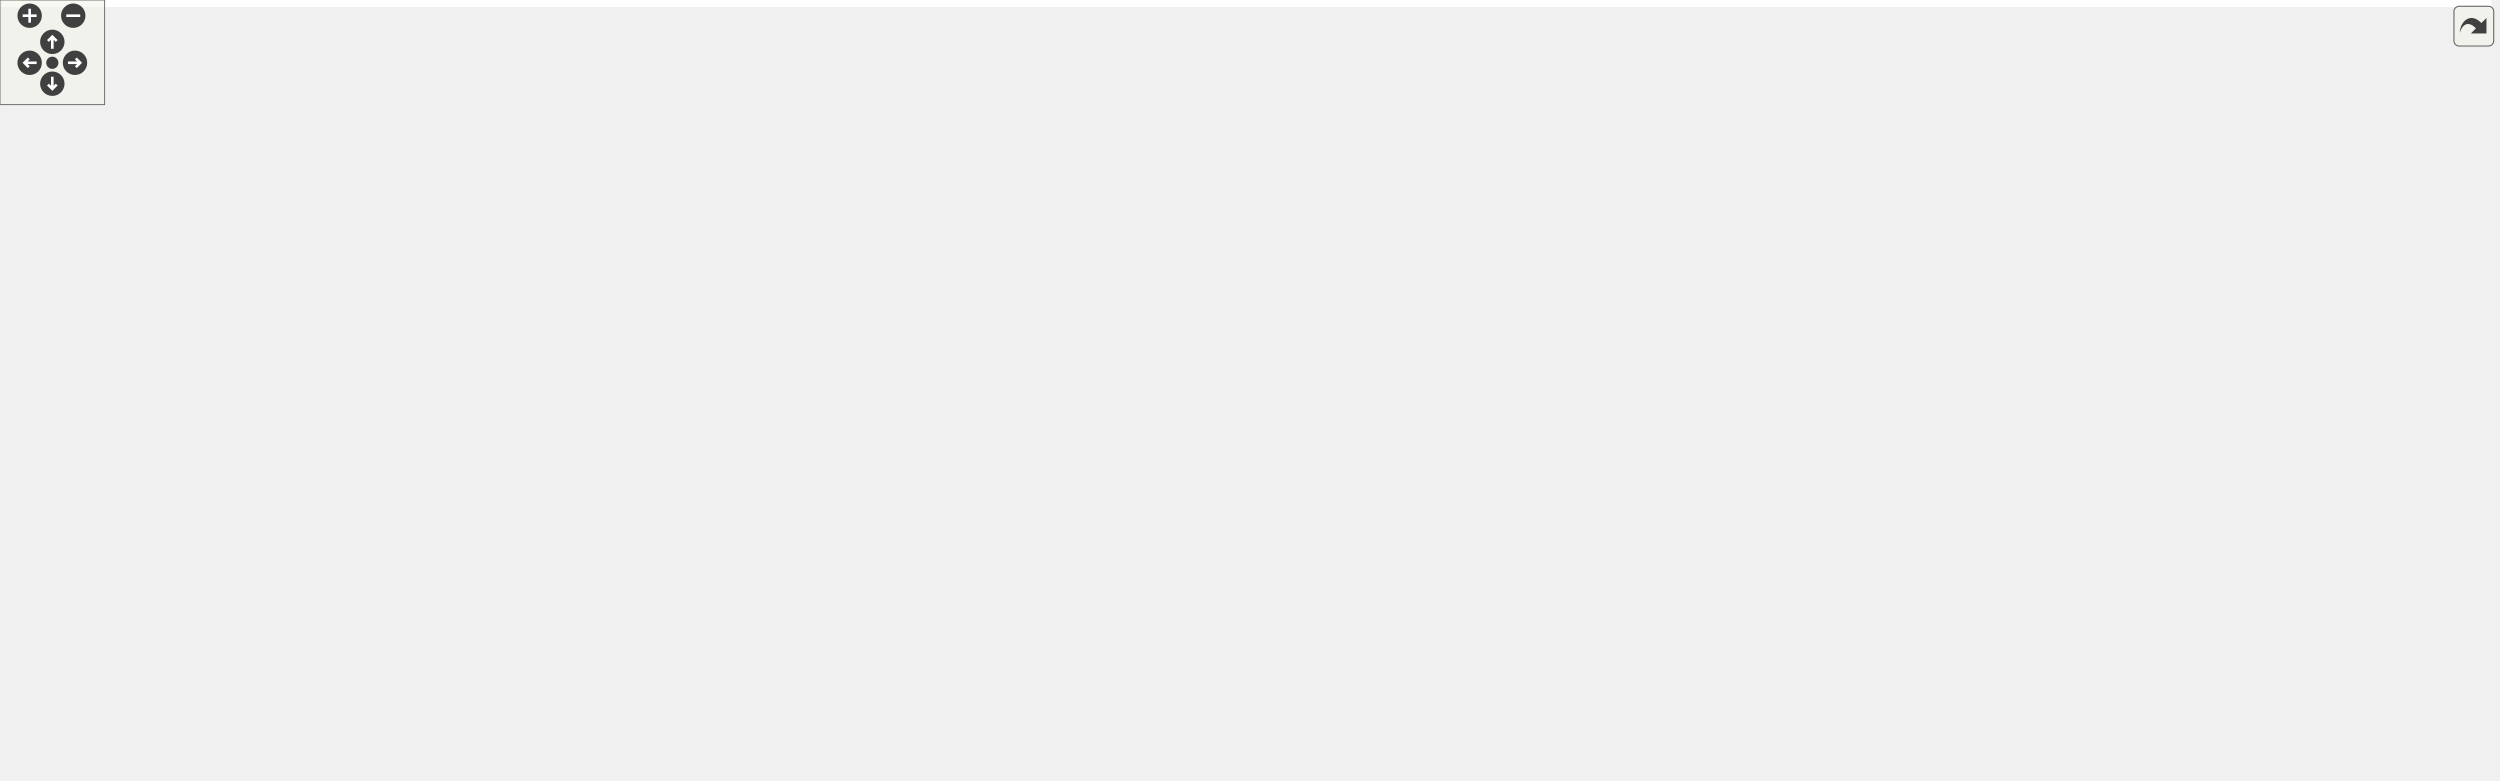
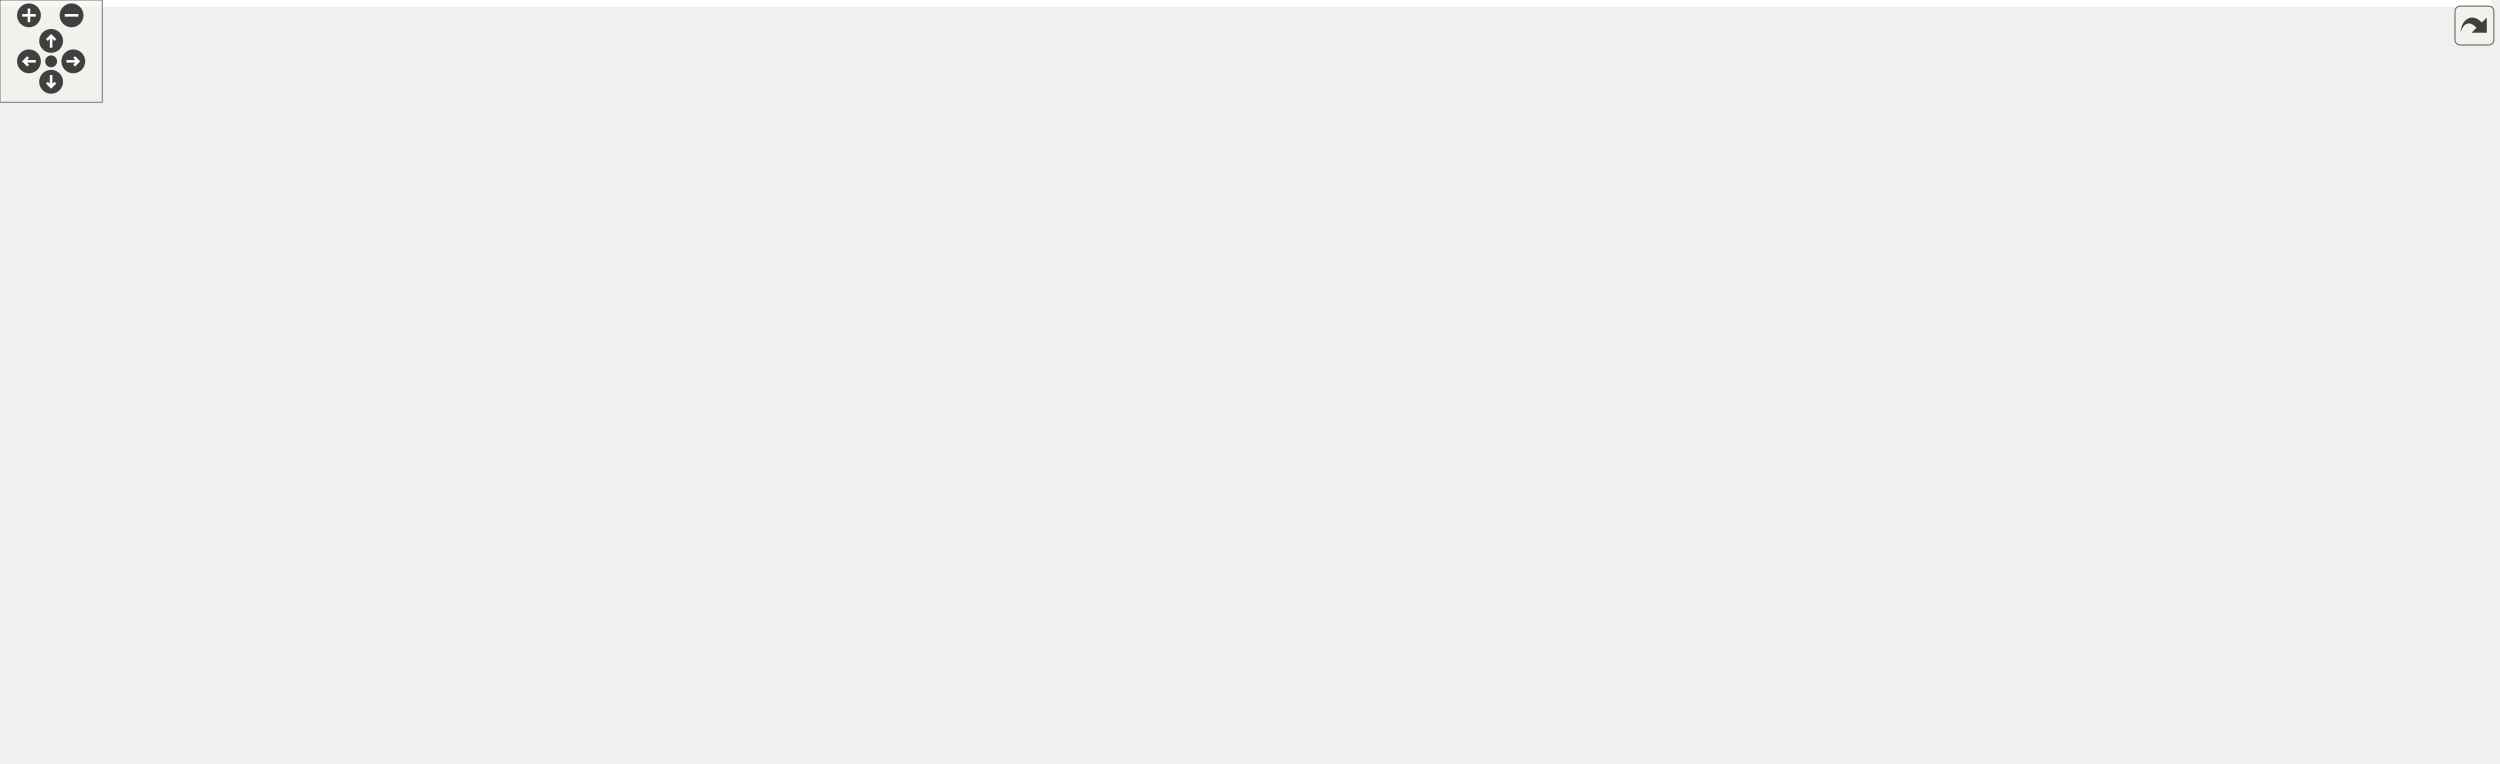
<svg xmlns="http://www.w3.org/2000/svg" xmlns:xlink="http://www.w3.org/1999/xlink" id="main" version="1.1" xml:space="preserve">
  <style type="text/css">
.edge:hover path { stroke: red; }
.edge:hover polygon { stroke: red; fill: red; }
</style>
  <defs>
    <circle id="rim" cx="0" cy="0" r="7" />
    <circle id="rim2" cx="0" cy="0" r="3.5" />
    <g id="zoomPlus">
      <use xlink:href="#rim" fill="#404040">
        <set attributeName="fill" to="#808080" begin="zoomplus.mouseover" end="zoomplus.mouseout" />
      </use>
      <path d="M-4,0h8M0,-4v8" fill="none" stroke="white" stroke-width="1.5" pointer-events="none" />
    </g>
    <g id="zoomMin">
      <use xlink:href="#rim" fill="#404040">
        <set attributeName="fill" to="#808080" begin="zoomminus.mouseover" end="zoomminus.mouseout" />
      </use>
      <path d="M-4,0h8" fill="none" stroke="white" stroke-width="1.5" pointer-events="none" />
    </g>
    <g id="dirArrow">
      <path fill="none" stroke="white" stroke-width="1.5" d="M0,-3.0v7 M-2.5,-0.5L0,-3.0L2.5,-0.5" />
    </g>
    <g id="resetDef">
      <use xlink:href="#rim2" fill="#404040">
        <set attributeName="fill" to="#808080" begin="reset.mouseover" end="reset.mouseout" />
      </use>
    </g>
  </defs>
  <svg id="graph" class="graph">
    <g id="viewport">
-       <polygon fill="white" stroke="transparent" points="-4,4 -4,-387 1428.5,-387 1428.5,4 -4,4" />
+       <polygon fill="white" stroke="transparent" points="-4,4 -4,-387 1462,-387 1462,4 -4,4" />
      <g id="node1" class="node">
        <g id="a_node1">
          <a xlink:title="Application Example.">
-             <polygon fill="#bfbfbf" stroke="black" points="131,-348.5 131,-382.5 293,-382.5 293,-348.5 131,-348.5" />
-             <text text-anchor="start" x="139" y="-368.9" font-family="Helvetica,sans-Serif" font-size="12.00">D:/brian/Dev/Eris/ERISCore</text>
-             <text text-anchor="middle" x="212" y="-355.9" font-family="Helvetica,sans-Serif" font-size="12.00">/include/appExample.h</text>
+             <polygon fill="#bfbfbf" stroke="black" points="169,-348.5 169,-382.5 331,-382.5 331,-348.5 169,-348.5" />
+             <text text-anchor="start" x="177" y="-368.9" font-family="Helvetica,sans-Serif" font-size="12.00">D:/brian/Dev/Eris/ERISCore</text>
+             <text text-anchor="middle" x="250" y="-355.9" font-family="Helvetica,sans-Serif" font-size="12.00">/include/appExample.h</text>
          </a>
        </g>
      </g>
      <g id="node2" class="node">
        <g id="a_node2">
          <a xlink:href="../../dc/dac/_audio_utilities_8h.html" target="_top" xlink:title=" ">
-             <polygon fill="white" stroke="black" points="31.5,-232.5 31.5,-253.5 126.5,-253.5 126.5,-232.5 31.5,-232.5" />
-             <text text-anchor="middle" x="79" y="-239.9" font-family="Helvetica,sans-Serif" font-size="12.00">AudioUtilities.h</text>
+             <polygon fill="white" stroke="black" points="19.5,-232.5 19.5,-253.5 114.5,-253.5 114.5,-232.5 19.5,-232.5" />
+             <text text-anchor="middle" x="67" y="-239.9" font-family="Helvetica,sans-Serif" font-size="12.00">AudioUtilities.h</text>
          </a>
        </g>
      </g>
      <g id="edge1" class="edge">
-         <path fill="none" stroke="midnightblue" d="M130.77,-353.75C105.88,-346.22 81.11,-333.48 66,-312 55.89,-297.62 61.57,-277.48 68.31,-262.85" />
-         <polygon fill="midnightblue" stroke="midnightblue" points="71.53,-264.24 72.95,-253.74 65.29,-261.06 71.53,-264.24" />
+         <path fill="none" stroke="midnightblue" d="M168.94,-352.9C121.59,-344.28 68.4,-330.76 54,-312 43.3,-298.05 49.07,-277.85 55.98,-263.09" />
+         <polygon fill="midnightblue" stroke="midnightblue" points="59.26,-264.37 60.76,-253.88 53.05,-261.14 59.26,-264.37" />
      </g>
      <g id="node3" class="node">
        <g id="a_node3">
          <a xlink:href="../../df/d72/_app_manager_8h.html" target="_top" xlink:title=" ">
-             <polygon fill="white" stroke="black" points="203,-232.5 203,-253.5 297,-253.5 297,-232.5 203,-232.5" />
-             <text text-anchor="middle" x="250" y="-239.9" font-family="Helvetica,sans-Serif" font-size="12.00">AppManager.h</text>
+             <polygon fill="white" stroke="black" points="255,-232.5 255,-253.5 349,-253.5 349,-232.5 255,-232.5" />
+             <text text-anchor="middle" x="302" y="-239.9" font-family="Helvetica,sans-Serif" font-size="12.00">AppManager.h</text>
          </a>
        </g>
      </g>
      <g id="edge2" class="edge">
-         <path fill="none" stroke="midnightblue" d="M202.16,-348.46C193.98,-332.93 185.02,-309.01 194,-290 200.02,-277.25 211.5,-266.85 222.51,-259.19" />
-         <polygon fill="midnightblue" stroke="midnightblue" points="224.61,-261.99 231.12,-253.63 220.82,-256.11 224.61,-261.99" />
-       </g>
-       <g id="node27" class="node">
-         <g id="a_node27">
-           <a xlink:href="../../dc/ddf/control_button_8h.html" target="_top" xlink:title=" ">
-             <polygon fill="white" stroke="black" points="203.5,-290.5 203.5,-311.5 296.5,-311.5 296.5,-290.5 203.5,-290.5" />
-             <text text-anchor="middle" x="250" y="-297.9" font-family="Helvetica,sans-Serif" font-size="12.00">controlButton.h</text>
-           </a>
-         </g>
-       </g>
-       <g id="edge33" class="edge">
-         <path fill="none" stroke="midnightblue" d="M221.79,-348.4C226.95,-339.91 233.32,-329.43 238.7,-320.59" />
-         <polygon fill="midnightblue" stroke="midnightblue" points="241.84,-322.16 244.04,-311.8 235.86,-318.53 241.84,-322.16" />
+         <path fill="none" stroke="midnightblue" d="M305.65,-348.47C323.26,-340.48 340.79,-328.81 351,-312 362.36,-293.29 343.46,-273.1 325.94,-259.62" />
+         <polygon fill="midnightblue" stroke="midnightblue" points="327.74,-256.6 317.58,-253.58 323.63,-262.27 327.74,-256.6" />
      </g>
      <g id="node28" class="node">
        <g id="a_node28">
-           <a xlink:href="../../d4/d50/control_slider_8h.html" target="_top" xlink:title=" ">
-             <polygon fill="white" stroke="black" points="314.5,-290.5 314.5,-311.5 405.5,-311.5 405.5,-290.5 314.5,-290.5" />
-             <text text-anchor="middle" x="360" y="-297.9" font-family="Helvetica,sans-Serif" font-size="12.00">controlSlider.h</text>
+           <a xlink:href="../../dc/ddf/control_button_8h.html" target="_top" xlink:title=" ">
+             <polygon fill="white" stroke="black" points="398.5,-290.5 398.5,-311.5 491.5,-311.5 491.5,-290.5 398.5,-290.5" />
+             <text text-anchor="middle" x="445" y="-297.9" font-family="Helvetica,sans-Serif" font-size="12.00">controlButton.h</text>
          </a>
        </g>
      </g>
      <g id="edge35" class="edge">
-         <path fill="none" stroke="midnightblue" d="M250.11,-348.4C274.24,-338.21 305.09,-325.19 327.96,-315.53" />
-         <polygon fill="midnightblue" stroke="midnightblue" points="329.38,-318.73 337.23,-311.62 326.65,-312.28 329.38,-318.73" />
+         <path fill="none" stroke="midnightblue" d="M299.96,-348.49C332.71,-337.99 374.93,-324.46 405.36,-314.7" />
+         <polygon fill="midnightblue" stroke="midnightblue" points="406.75,-317.94 415.2,-311.55 404.61,-311.27 406.75,-317.94" />
      </g>
      <g id="node29" class="node">
        <g id="a_node29">
-           <a xlink:href="../../d8/d1f/app_scope_8h.html" target="_top" xlink:title=" ">
-             <polygon fill="white" stroke="black" points="424,-290.5 424,-311.5 504,-311.5 504,-290.5 424,-290.5" />
-             <text text-anchor="middle" x="464" y="-297.9" font-family="Helvetica,sans-Serif" font-size="12.00">appScope.h</text>
+           <a xlink:href="../../d4/d50/control_slider_8h.html" target="_top" xlink:title=" ">
+             <polygon fill="white" stroke="black" points="152.5,-290.5 152.5,-311.5 243.5,-311.5 243.5,-290.5 152.5,-290.5" />
+             <text text-anchor="middle" x="198" y="-297.9" font-family="Helvetica,sans-Serif" font-size="12.00">controlSlider.h</text>
          </a>
        </g>
      </g>
      <g id="edge37" class="edge">
-         <path fill="none" stroke="midnightblue" d="M276.57,-348.49C319.9,-337.74 376.06,-323.81 415.57,-314.01" />
-         <polygon fill="midnightblue" stroke="midnightblue" points="416.63,-317.36 425.49,-311.55 414.94,-310.56 416.63,-317.36" />
+         <path fill="none" stroke="midnightblue" d="M236.61,-348.4C229.31,-339.63 220.27,-328.76 212.76,-319.75" />
+         <polygon fill="midnightblue" stroke="midnightblue" points="215.24,-317.25 206.15,-311.8 209.86,-321.73 215.24,-317.25" />
      </g>
      <g id="node30" class="node">
        <g id="a_node30">
+           <a xlink:href="../../d8/d1f/app_scope_8h.html" target="_top" xlink:title=" ">
+             <polygon fill="white" stroke="black" points="262,-290.5 262,-311.5 342,-311.5 342,-290.5 262,-290.5" />
+             <text text-anchor="middle" x="302" y="-297.9" font-family="Helvetica,sans-Serif" font-size="12.00">appScope.h</text>
+           </a>
+         </g>
+       </g>
+       <g id="edge39" class="edge">
+         <path fill="none" stroke="midnightblue" d="M263.39,-348.4C270.69,-339.63 279.73,-328.76 287.24,-319.75" />
+         <polygon fill="midnightblue" stroke="midnightblue" points="290.14,-321.73 293.85,-311.8 284.76,-317.25 290.14,-321.73" />
+       </g>
+       <g id="node31" class="node">
+         <g id="a_node31">
          <a xlink:href="../../d4/d75/app_c_q_t_8h.html" target="_top" xlink:title=" ">
-             <polygon fill="white" stroke="black" points="75.5,-290.5 75.5,-311.5 146.5,-311.5 146.5,-290.5 75.5,-290.5" />
-             <text text-anchor="middle" x="111" y="-297.9" font-family="Helvetica,sans-Serif" font-size="12.00">appCQT.h</text>
-           </a>
-         </g>
-       </g>
-       <g id="edge39" class="edge">
-         <path fill="none" stroke="midnightblue" d="M185.99,-348.4C170.4,-338.76 150.71,-326.57 135.42,-317.11" />
-         <polygon fill="midnightblue" stroke="midnightblue" points="136.89,-313.9 126.54,-311.62 133.2,-319.86 136.89,-313.9" />
+             <polygon fill="white" stroke="black" points="63.5,-290.5 63.5,-311.5 134.5,-311.5 134.5,-290.5 63.5,-290.5" />
+             <text text-anchor="middle" x="99" y="-297.9" font-family="Helvetica,sans-Serif" font-size="12.00">appCQT.h</text>
+           </a>
+         </g>
+       </g>
+       <g id="edge41" class="edge">
+         <path fill="none" stroke="midnightblue" d="M211.11,-348.4C186.49,-338.21 155.02,-325.19 131.69,-315.53" />
+         <polygon fill="midnightblue" stroke="midnightblue" points="132.81,-312.21 122.23,-311.62 130.14,-318.68 132.81,-312.21" />
      </g>
      <g id="node4" class="node">
        <g id="a_node4">
          <a xlink:title=" ">
-             <polygon fill="white" stroke="#bfbfbf" points="146,-58.5 146,-79.5 212,-79.5 212,-58.5 146,-58.5" />
-             <text text-anchor="middle" x="179" y="-65.9" font-family="Helvetica,sans-Serif" font-size="12.00">Arduino.h</text>
+             <polygon fill="white" stroke="#bfbfbf" points="180,-58.5 180,-79.5 246,-79.5 246,-58.5 180,-58.5" />
+             <text text-anchor="middle" x="213" y="-65.9" font-family="Helvetica,sans-Serif" font-size="12.00">Arduino.h</text>
          </a>
        </g>
      </g>
      <g id="edge3" class="edge">
-         <path fill="none" stroke="midnightblue" d="M245.98,-232.26C234.61,-204.71 202.05,-125.83 186.91,-89.17" />
-         <polygon fill="midnightblue" stroke="midnightblue" points="190.03,-87.54 182.98,-79.63 183.56,-90.21 190.03,-87.54" />
+         <path fill="none" stroke="midnightblue" d="M300.14,-232.44C297.31,-218.97 291.25,-193.86 282,-174 266.86,-141.49 242.45,-107.55 227.09,-87.61" />
+         <polygon fill="midnightblue" stroke="midnightblue" points="229.85,-85.45 220.93,-79.73 224.33,-89.76 229.85,-85.45" />
      </g>
      <g id="node5" class="node">
        <g id="a_node5">
          <a xlink:href="../../de/d10/_h_s_i_8h.html" target="_top" xlink:title=" ">
            <polygon fill="white" stroke="black" points="0,-116.5 0,-137.5 44,-137.5 44,-116.5 0,-116.5" />
            <text text-anchor="middle" x="22" y="-123.9" font-family="Helvetica,sans-Serif" font-size="12.00">HSI.h</text>
          </a>
        </g>
      </g>
      <g id="edge4" class="edge">
-         <path fill="none" stroke="midnightblue" d="M202.88,-239.52C163.41,-235.38 107.23,-224.5 67,-196 49.56,-183.65 37.04,-162.22 29.71,-146.72" />
-         <polygon fill="midnightblue" stroke="midnightblue" points="32.89,-145.26 25.63,-137.54 26.49,-148.1 32.89,-145.26" />
+         <path fill="none" stroke="midnightblue" d="M254.89,-240.35C186.17,-236.93 63.31,-226.58 33,-196 20.67,-183.56 18.85,-163.1 19.55,-147.86" />
+         <polygon fill="midnightblue" stroke="midnightblue" points="23.04,-148.14 20.39,-137.89 16.06,-147.56 23.04,-148.14" />
      </g>
      <g id="node6" class="node">
        <g id="a_node6">
          <a xlink:href="../../d1/d4e/touch_8h.html" target="_top" xlink:title=" ">
-             <polygon fill="white" stroke="black" points="615.5,-174.5 615.5,-195.5 668.5,-195.5 668.5,-174.5 615.5,-174.5" />
-             <text text-anchor="middle" x="642" y="-181.9" font-family="Helvetica,sans-Serif" font-size="12.00">touch.h</text>
+             <polygon fill="white" stroke="black" points="673.5,-174.5 673.5,-195.5 726.5,-195.5 726.5,-174.5 673.5,-174.5" />
+             <text text-anchor="middle" x="700" y="-181.9" font-family="Helvetica,sans-Serif" font-size="12.00">touch.h</text>
          </a>
        </g>
      </g>
      <g id="edge5" class="edge">
-         <path fill="none" stroke="midnightblue" d="M297.28,-235.25C376.31,-223.96 533.58,-201.49 605.08,-191.27" />
-         <polygon fill="midnightblue" stroke="midnightblue" points="605.99,-194.68 615.39,-189.8 605,-187.75 605.99,-194.68" />
+         <path fill="none" stroke="midnightblue" d="M349.22,-235.36C429.49,-224.06 590.88,-201.35 663.32,-191.16" />
+         <polygon fill="midnightblue" stroke="midnightblue" points="663.93,-194.61 673.35,-189.75 662.96,-187.68 663.93,-194.61" />
      </g>
      <g id="node8" class="node">
        <g id="a_node8">
          <a xlink:href="../../d3/ddb/_analog_inputs_8h.html" target="_top" xlink:title=" ">
-             <polygon fill="white" stroke="black" points="76,-174.5 76,-195.5 168,-195.5 168,-174.5 76,-174.5" />
-             <text text-anchor="middle" x="122" y="-181.9" font-family="Helvetica,sans-Serif" font-size="12.00">AnalogInputs.h</text>
+             <polygon fill="white" stroke="black" points="42,-174.5 42,-195.5 134,-195.5 134,-174.5 42,-174.5" />
+             <text text-anchor="middle" x="88" y="-181.9" font-family="Helvetica,sans-Serif" font-size="12.00">AnalogInputs.h</text>
          </a>
        </g>
      </g>
      <g id="edge7" class="edge">
-         <path fill="none" stroke="midnightblue" d="M228,-232.37C207.36,-223.34 176.28,-209.75 153.11,-199.61" />
-         <polygon fill="midnightblue" stroke="midnightblue" points="154.28,-196.3 143.72,-195.5 151.48,-202.72 154.28,-196.3" />
+         <path fill="none" stroke="midnightblue" d="M265.21,-232.37C228.93,-222.88 173.38,-208.34 134.16,-198.08" />
+         <polygon fill="midnightblue" stroke="midnightblue" points="134.87,-194.65 124.31,-195.5 133.1,-201.42 134.87,-194.65" />
      </g>
      <g id="node12" class="node">
        <g id="a_node12">
          <a xlink:href="../../d2/dda/_i_l_i9341__t3___e_r_i_s_8h.html" target="_top" xlink:title=" ">
-             <polygon fill="white" stroke="black" points="1093,-174.5 1093,-195.5 1207,-195.5 1207,-174.5 1093,-174.5" />
-             <text text-anchor="middle" x="1150" y="-181.9" font-family="Helvetica,sans-Serif" font-size="12.00">ILI9341_t3_ERIS.h</text>
+             <polygon fill="white" stroke="black" points="1147,-174.5 1147,-195.5 1261,-195.5 1261,-174.5 1147,-174.5" />
+             <text text-anchor="middle" x="1204" y="-181.9" font-family="Helvetica,sans-Serif" font-size="12.00">ILI9341_t3_ERIS.h</text>
          </a>
        </g>
      </g>
      <g id="edge13" class="edge">
-         <path fill="none" stroke="midnightblue" d="M297.12,-239.07C446.33,-229.78 908.78,-201.01 1082.83,-190.18" />
-         <polygon fill="midnightblue" stroke="midnightblue" points="1083.12,-193.67 1092.89,-189.55 1082.69,-186.68 1083.12,-193.67" />
+         <path fill="none" stroke="midnightblue" d="M349.23,-239.07C498.76,-229.78 962.24,-201.01 1136.68,-190.18" />
+         <polygon fill="midnightblue" stroke="midnightblue" points="1137,-193.67 1146.76,-189.55 1136.56,-186.68 1137,-193.67" />
      </g>
      <g id="node17" class="node">
        <g id="a_node17">
          <a xlink:href="../../db/dc8/_audio_director_8h.html" target="_top" xlink:title=" ">
-             <polygon fill="white" stroke="black" points="248,-174.5 248,-195.5 346,-195.5 346,-174.5 248,-174.5" />
-             <text text-anchor="middle" x="297" y="-181.9" font-family="Helvetica,sans-Serif" font-size="12.00">AudioDirector.h</text>
+             <polygon fill="white" stroke="black" points="330,-174.5 330,-195.5 428,-195.5 428,-174.5 330,-174.5" />
+             <text text-anchor="middle" x="379" y="-181.9" font-family="Helvetica,sans-Serif" font-size="12.00">AudioDirector.h</text>
          </a>
        </g>
      </g>
      <g id="edge18" class="edge">
-         <path fill="none" stroke="midnightblue" d="M258.19,-232.25C264.86,-224.3 274.45,-212.87 282.43,-203.37" />
-         <polygon fill="midnightblue" stroke="midnightblue" points="285.16,-205.55 288.91,-195.64 279.8,-201.05 285.16,-205.55" />
+         <path fill="none" stroke="midnightblue" d="M315.41,-232.25C327.01,-223.81 343.97,-211.47 357.47,-201.66" />
+         <polygon fill="midnightblue" stroke="midnightblue" points="359.71,-204.36 365.74,-195.64 355.6,-198.69 359.71,-204.36" />
+       </g>
+       <g id="node27" class="node">
+         <g id="a_node27">
+           <a xlink:href="../../dd/df4/svc_data_dictionary_8h.html" target="_top" xlink:title="Data Dictionary service provides an interface to a data dictionary service the service shall provide ...">
+             <polygon fill="white" stroke="black" points="152.5,-174.5 152.5,-195.5 273.5,-195.5 273.5,-174.5 152.5,-174.5" />
+             <text text-anchor="middle" x="213" y="-181.9" font-family="Helvetica,sans-Serif" font-size="12.00">svcDataDictionary.h</text>
+           </a>
+         </g>
+       </g>
+       <g id="edge33" class="edge">
+         <path fill="none" stroke="midnightblue" d="M286.5,-232.25C272.84,-223.65 252.73,-211 237,-201.1" />
+         <polygon fill="midnightblue" stroke="midnightblue" points="238.65,-198.01 228.32,-195.64 234.92,-203.93 238.65,-198.01" />
      </g>
      <g id="node7" class="node">
        <g id="a_node7">
          <a xlink:title=" ">
-             <polygon fill="white" stroke="#bfbfbf" points="817.5,-116.5 817.5,-137.5 966.5,-137.5 966.5,-116.5 817.5,-116.5" />
-             <text text-anchor="middle" x="892" y="-123.9" font-family="Helvetica,sans-Serif" font-size="12.00">XPT2046_Touchscreen.h</text>
+             <polygon fill="white" stroke="#bfbfbf" points="851.5,-116.5 851.5,-137.5 1000.5,-137.5 1000.5,-116.5 851.5,-116.5" />
+             <text text-anchor="middle" x="926" y="-123.9" font-family="Helvetica,sans-Serif" font-size="12.00">XPT2046_Touchscreen.h</text>
          </a>
        </g>
      </g>
      <g id="edge6" class="edge">
-         <path fill="none" stroke="midnightblue" d="M668.75,-178.01C709.26,-168.93 786.94,-151.53 839.13,-139.84" />
-         <polygon fill="midnightblue" stroke="midnightblue" points="840.22,-143.19 849.21,-137.58 838.69,-136.36 840.22,-143.19" />
+         <path fill="none" stroke="midnightblue" d="M726.81,-177.36C763.96,-168.15 831.7,-151.37 877.76,-139.95" />
+         <polygon fill="midnightblue" stroke="midnightblue" points="878.66,-143.34 887.53,-137.53 876.98,-136.54 878.66,-143.34" />
      </g>
      <g id="edge8" class="edge">
-         <path fill="none" stroke="midnightblue" d="M127.53,-174.22C132.71,-164.96 140.59,-150.65 147,-138 155.27,-121.68 164.08,-102.83 170.36,-89.12" />
-         <polygon fill="midnightblue" stroke="midnightblue" points="173.66,-90.32 174.62,-79.77 167.29,-87.42 173.66,-90.32" />
+         <path fill="none" stroke="midnightblue" d="M102.9,-174.37C116.08,-165.56 135.57,-151.83 151,-138 168.53,-122.28 186.43,-102.11 198.46,-87.84" />
+         <polygon fill="midnightblue" stroke="midnightblue" points="201.44,-89.73 205.14,-79.8 196.05,-85.26 201.44,-89.73" />
      </g>
      <g id="edge12" class="edge">
-         <path fill="none" stroke="midnightblue" d="M104.58,-174.25C88.95,-165.49 65.8,-152.53 47.98,-142.55" />
-         <polygon fill="midnightblue" stroke="midnightblue" points="49.65,-139.47 39.22,-137.64 46.23,-145.58 49.65,-139.47" />
+         <path fill="none" stroke="midnightblue" d="M76.5,-174.25C66.76,-165.97 52.57,-153.94 41.12,-144.22" />
+         <polygon fill="midnightblue" stroke="midnightblue" points="43.25,-141.44 33.36,-137.64 38.73,-146.78 43.25,-141.44" />
      </g>
      <g id="node9" class="node">
        <g id="a_node9">
          <a xlink:href="../../d2/ded/eris_audio_8h.html" target="_top" xlink:title=" ">
-             <polygon fill="white" stroke="black" points="62,-116.5 62,-137.5 138,-137.5 138,-116.5 62,-116.5" />
-             <text text-anchor="middle" x="100" y="-123.9" font-family="Helvetica,sans-Serif" font-size="12.00">erisAudio.h</text>
+             <polygon fill="white" stroke="black" points="66,-116.5 66,-137.5 142,-137.5 142,-116.5 66,-116.5" />
+             <text text-anchor="middle" x="104" y="-123.9" font-family="Helvetica,sans-Serif" font-size="12.00">erisAudio.h</text>
          </a>
        </g>
      </g>
      <g id="edge9" class="edge">
-         <path fill="none" stroke="midnightblue" d="M118.17,-174.25C115.23,-166.78 111.1,-156.24 107.51,-147.11" />
-         <polygon fill="midnightblue" stroke="midnightblue" points="110.7,-145.67 103.79,-137.64 104.19,-148.23 110.7,-145.67" />
+         <path fill="none" stroke="midnightblue" d="M90.79,-174.25C92.9,-166.86 95.87,-156.47 98.45,-147.41" />
+         <polygon fill="midnightblue" stroke="midnightblue" points="101.86,-148.22 101.24,-137.64 95.13,-146.3 101.86,-148.22" />
      </g>
      <g id="node10" class="node">
        <g id="a_node10">
          <a xlink:title=" ">
-             <polygon fill="white" stroke="#bfbfbf" points="72,-58.5 72,-79.5 128,-79.5 128,-58.5 72,-58.5" />
-             <text text-anchor="middle" x="100" y="-65.9" font-family="Helvetica,sans-Serif" font-size="12.00">Audio.h</text>
+             <polygon fill="white" stroke="#bfbfbf" points="30,-58.5 30,-79.5 86,-79.5 86,-58.5 30,-58.5" />
+             <text text-anchor="middle" x="58" y="-65.9" font-family="Helvetica,sans-Serif" font-size="12.00">Audio.h</text>
          </a>
        </g>
      </g>
      <g id="edge10" class="edge">
-         <path fill="none" stroke="midnightblue" d="M100,-116.25C100,-108.94 100,-98.69 100,-89.7" />
-         <polygon fill="midnightblue" stroke="midnightblue" points="103.5,-89.64 100,-79.64 96.5,-89.64 103.5,-89.64" />
+         <path fill="none" stroke="midnightblue" d="M95.99,-116.25C89.52,-108.38 80.26,-97.1 72.5,-87.65" />
+         <polygon fill="midnightblue" stroke="midnightblue" points="74.97,-85.15 65.92,-79.64 69.56,-89.59 74.97,-85.15" />
      </g>
      <g id="node11" class="node">
        <g id="a_node11">
          <a xlink:title=" ">
-             <polygon fill="white" stroke="#bfbfbf" points="16,-58.5 16,-79.5 54,-79.5 54,-58.5 16,-58.5" />
-             <text text-anchor="middle" x="35" y="-65.9" font-family="Helvetica,sans-Serif" font-size="12.00">new</text>
+             <polygon fill="white" stroke="#bfbfbf" points="104,-58.5 104,-79.5 142,-79.5 142,-58.5 104,-58.5" />
+             <text text-anchor="middle" x="123" y="-65.9" font-family="Helvetica,sans-Serif" font-size="12.00">new</text>
          </a>
        </g>
      </g>
      <g id="edge11" class="edge">
-         <path fill="none" stroke="midnightblue" d="M88.68,-116.25C79.08,-107.97 65.11,-95.94 53.83,-86.22" />
-         <polygon fill="midnightblue" stroke="midnightblue" points="56.05,-83.52 46.19,-79.64 51.48,-88.82 56.05,-83.52" />
+         <path fill="none" stroke="midnightblue" d="M107.31,-116.25C109.84,-108.78 113.42,-98.24 116.51,-89.11" />
+         <polygon fill="midnightblue" stroke="midnightblue" points="119.83,-90.24 119.73,-79.64 113.2,-87.99 119.83,-90.24" />
      </g>
      <g id="node13" class="node">
        <g id="a_node13">
          <a xlink:title=" ">
-             <polygon fill="white" stroke="#bfbfbf" points="985,-116.5 985,-137.5 1071,-137.5 1071,-116.5 985,-116.5" />
-             <text text-anchor="middle" x="1028" y="-123.9" font-family="Helvetica,sans-Serif" font-size="12.00">ILI9341_t3n.h</text>
+             <polygon fill="white" stroke="#bfbfbf" points="1372,-116.5 1372,-137.5 1458,-137.5 1458,-116.5 1372,-116.5" />
+             <text text-anchor="middle" x="1415" y="-123.9" font-family="Helvetica,sans-Serif" font-size="12.00">ILI9341_t3n.h</text>
          </a>
        </g>
      </g>
      <g id="edge14" class="edge">
-         <path fill="none" stroke="midnightblue" d="M1129.03,-174.37C1109.44,-165.38 1080,-151.87 1057.95,-141.75" />
-         <polygon fill="midnightblue" stroke="midnightblue" points="1059.25,-138.49 1048.7,-137.5 1056.33,-144.85 1059.25,-138.49" />
+         <path fill="none" stroke="midnightblue" d="M1240.27,-174.37C1275.97,-164.9 1330.59,-150.4 1369.25,-140.14" />
+         <polygon fill="midnightblue" stroke="midnightblue" points="1370.43,-143.45 1379.2,-137.5 1368.64,-136.68 1370.43,-143.45" />
      </g>
      <g id="node14" class="node">
        <g id="a_node14">
          <a xlink:title=" ">
-             <polygon fill="white" stroke="#bfbfbf" points="1089.5,-116.5 1089.5,-137.5 1210.5,-137.5 1210.5,-116.5 1089.5,-116.5" />
-             <text text-anchor="middle" x="1150" y="-123.9" font-family="Helvetica,sans-Serif" font-size="12.00">SdCard/SdioCard.h</text>
+             <polygon fill="white" stroke="#bfbfbf" points="1018.5,-116.5 1018.5,-137.5 1139.5,-137.5 1139.5,-116.5 1018.5,-116.5" />
+             <text text-anchor="middle" x="1079" y="-123.9" font-family="Helvetica,sans-Serif" font-size="12.00">SdCard/SdioCard.h</text>
          </a>
        </g>
      </g>
      <g id="edge15" class="edge">
-         <path fill="none" stroke="midnightblue" d="M1150,-174.25C1150,-166.94 1150,-156.69 1150,-147.7" />
-         <polygon fill="midnightblue" stroke="midnightblue" points="1153.5,-147.64 1150,-137.64 1146.5,-147.64 1153.5,-147.64" />
+         <path fill="none" stroke="midnightblue" d="M1182.51,-174.37C1162.36,-165.34 1132.01,-151.75 1109.38,-141.61" />
+         <polygon fill="midnightblue" stroke="midnightblue" points="1110.76,-138.4 1100.21,-137.5 1107.9,-144.78 1110.76,-138.4" />
      </g>
      <g id="node15" class="node">
        <g id="a_node15">
          <a xlink:title=" ">
-             <polygon fill="white" stroke="#bfbfbf" points="1229,-116.5 1229,-137.5 1321,-137.5 1321,-116.5 1229,-116.5" />
-             <text text-anchor="middle" x="1275" y="-123.9" font-family="Helvetica,sans-Serif" font-size="12.00">SdFatConfig.h</text>
+             <polygon fill="white" stroke="#bfbfbf" points="1158,-116.5 1158,-137.5 1250,-137.5 1250,-116.5 1158,-116.5" />
+             <text text-anchor="middle" x="1204" y="-123.9" font-family="Helvetica,sans-Serif" font-size="12.00">SdFatConfig.h</text>
          </a>
        </g>
      </g>
      <g id="edge16" class="edge">
-         <path fill="none" stroke="midnightblue" d="M1171.49,-174.37C1191.64,-165.34 1221.99,-151.75 1244.62,-141.61" />
-         <polygon fill="midnightblue" stroke="midnightblue" points="1246.1,-144.78 1253.79,-137.5 1243.24,-138.4 1246.1,-144.78" />
+         <path fill="none" stroke="midnightblue" d="M1204,-174.25C1204,-166.94 1204,-156.69 1204,-147.7" />
+         <polygon fill="midnightblue" stroke="midnightblue" points="1207.5,-147.64 1204,-137.64 1200.5,-147.64 1207.5,-147.64" />
      </g>
      <g id="node16" class="node">
        <g id="a_node16">
          <a xlink:title=" ">
-             <polygon fill="white" stroke="#bfbfbf" points="1339.5,-116.5 1339.5,-137.5 1424.5,-137.5 1424.5,-116.5 1339.5,-116.5" />
-             <text text-anchor="middle" x="1382" y="-123.9" font-family="Helvetica,sans-Serif" font-size="12.00">SdFat-beta.h</text>
+             <polygon fill="white" stroke="#bfbfbf" points="1268.5,-116.5 1268.5,-137.5 1353.5,-137.5 1353.5,-116.5 1268.5,-116.5" />
+             <text text-anchor="middle" x="1311" y="-123.9" font-family="Helvetica,sans-Serif" font-size="12.00">SdFat-beta.h</text>
          </a>
        </g>
      </g>
      <g id="edge17" class="edge">
-         <path fill="none" stroke="midnightblue" d="M1189.62,-174.44C1229.16,-164.89 1290.01,-150.21 1332.66,-139.91" />
-         <polygon fill="midnightblue" stroke="midnightblue" points="1333.65,-143.27 1342.54,-137.52 1332,-136.47 1333.65,-143.27" />
+         <path fill="none" stroke="midnightblue" d="M1222.64,-174.25C1239.44,-165.45 1264.36,-152.41 1283.46,-142.41" />
+         <polygon fill="midnightblue" stroke="midnightblue" points="1285.34,-145.38 1292.58,-137.64 1282.09,-139.18 1285.34,-145.38" />
      </g>
      <g id="edge20" class="edge">
-         <path fill="none" stroke="midnightblue" d="M263.13,-174.37C229.95,-164.94 179.24,-150.53 143.18,-140.27" />
-         <polygon fill="midnightblue" stroke="midnightblue" points="144,-136.87 133.42,-137.5 142.09,-143.6 144,-136.87" />
+         <path fill="none" stroke="midnightblue" d="M332.04,-174.44C281.95,-164.24 203.01,-148.16 152.38,-137.85" />
+         <polygon fill="midnightblue" stroke="midnightblue" points="152.84,-134.37 142.34,-135.81 151.44,-141.23 152.84,-134.37" />
      </g>
      <g id="node18" class="node">
        <g id="a_node18">
          <a xlink:title=" ">
-             <polygon fill="white" stroke="#bfbfbf" points="542,-0.5 542,-21.5 596,-21.5 596,-0.5 542,-0.5" />
-             <text text-anchor="middle" x="569" y="-7.9" font-family="Helvetica,sans-Serif" font-size="12.00">string.h</text>
+             <polygon fill="white" stroke="#bfbfbf" points="576,-0.5 576,-21.5 630,-21.5 630,-0.5 576,-0.5" />
+             <text text-anchor="middle" x="603" y="-7.9" font-family="Helvetica,sans-Serif" font-size="12.00">string.h</text>
          </a>
        </g>
      </g>
      <g id="edge19" class="edge">
-         <path fill="none" stroke="midnightblue" d="M346.26,-180.8C456.51,-172.51 717.59,-146.15 770,-80 814.39,-23.97 676.01,-13.81 606.43,-12.18" />
-         <polygon fill="midnightblue" stroke="midnightblue" points="606.35,-8.67 596.29,-11.99 606.22,-15.67 606.35,-8.67" />
+         <path fill="none" stroke="midnightblue" d="M428.38,-179.59C530.45,-169.31 758.95,-139.98 804,-80 846.93,-22.85 709.31,-13.27 640.17,-11.98" />
+         <polygon fill="midnightblue" stroke="midnightblue" points="640.14,-8.48 630.1,-11.84 640.05,-15.48 640.14,-8.48" />
      </g>
      <g id="node19" class="node">
        <g id="a_node19">
          <a xlink:href="../../d4/dfc/eris__analyze__fft1024_8h.html" target="_top" xlink:title=" ">
-             <polygon fill="white" stroke="black" points="380,-116.5 380,-137.5 514,-137.5 514,-116.5 380,-116.5" />
-             <text text-anchor="middle" x="447" y="-123.9" font-family="Helvetica,sans-Serif" font-size="12.00">eris_analyze_fft1024.h</text>
+             <polygon fill="white" stroke="black" points="461,-116.5 461,-137.5 595,-137.5 595,-116.5 461,-116.5" />
+             <text text-anchor="middle" x="528" y="-123.9" font-family="Helvetica,sans-Serif" font-size="12.00">eris_analyze_fft1024.h</text>
          </a>
        </g>
      </g>
      <g id="edge21" class="edge">
-         <path fill="none" stroke="midnightblue" d="M322.79,-174.37C347.4,-165.18 384.69,-151.26 411.99,-141.07" />
-         <polygon fill="midnightblue" stroke="midnightblue" points="413.41,-144.28 421.55,-137.5 410.96,-137.72 413.41,-144.28" />
+         <path fill="none" stroke="midnightblue" d="M404.61,-174.37C429.07,-165.18 466.11,-151.26 493.22,-141.07" />
+         <polygon fill="midnightblue" stroke="midnightblue" points="494.59,-144.3 502.72,-137.5 492.13,-137.74 494.59,-144.3" />
      </g>
      <g id="node26" class="node">
        <g id="a_node26">
          <a xlink:href="../../d8/dc5/eris__analyze__scope_8h.html" target="_top" xlink:title=" ">
-             <polygon fill="white" stroke="black" points="232,-116.5 232,-137.5 362,-137.5 362,-116.5 232,-116.5" />
-             <text text-anchor="middle" x="297" y="-123.9" font-family="Helvetica,sans-Serif" font-size="12.00">eris_analyze_scope.h</text>
+             <polygon fill="white" stroke="black" points="313,-116.5 313,-137.5 443,-137.5 443,-116.5 313,-116.5" />
+             <text text-anchor="middle" x="378" y="-123.9" font-family="Helvetica,sans-Serif" font-size="12.00">eris_analyze_scope.h</text>
          </a>
        </g>
      </g>
      <g id="edge30" class="edge">
-         <path fill="none" stroke="midnightblue" d="M297,-174.25C297,-166.94 297,-156.69 297,-147.7" />
-         <polygon fill="midnightblue" stroke="midnightblue" points="300.5,-147.64 297,-137.64 293.5,-147.64 300.5,-147.64" />
+         <path fill="none" stroke="midnightblue" d="M378.83,-174.25C378.7,-166.94 378.51,-156.69 378.35,-147.7" />
+         <polygon fill="midnightblue" stroke="midnightblue" points="381.85,-147.58 378.17,-137.64 374.85,-147.7 381.85,-147.58" />
      </g>
      <g id="edge22" class="edge">
-         <path fill="none" stroke="midnightblue" d="M397.52,-116.42C353.91,-107.86 288.39,-94.74 222.58,-80.3" />
-         <polygon fill="midnightblue" stroke="midnightblue" points="222.97,-76.8 212.45,-78.07 221.46,-83.64 222.97,-76.8" />
+         <path fill="none" stroke="midnightblue" d="M464.07,-116.46C410.87,-108.25 332.95,-95.56 256.26,-80.16" />
+         <polygon fill="midnightblue" stroke="midnightblue" points="256.92,-76.73 246.43,-78.17 255.53,-83.59 256.92,-76.73" />
      </g>
      <g id="node20" class="node">
        <g id="a_node20">
          <a xlink:href="../../df/d6c/_audio_stream_8h.html" target="_top" xlink:title=" ">
-             <polygon fill="white" stroke="black" points="230.5,-58.5 230.5,-79.5 325.5,-79.5 325.5,-58.5 230.5,-58.5" />
-             <text text-anchor="middle" x="278" y="-65.9" font-family="Helvetica,sans-Serif" font-size="12.00">AudioStream.h</text>
+             <polygon fill="white" stroke="black" points="264.5,-58.5 264.5,-79.5 359.5,-79.5 359.5,-58.5 264.5,-58.5" />
+             <text text-anchor="middle" x="312" y="-65.9" font-family="Helvetica,sans-Serif" font-size="12.00">AudioStream.h</text>
          </a>
        </g>
      </g>
      <g id="edge23" class="edge">
-         <path fill="none" stroke="midnightblue" d="M417.95,-116.37C389.85,-107.06 347.09,-92.9 316.24,-82.67" />
-         <polygon fill="midnightblue" stroke="midnightblue" points="317.27,-79.32 306.67,-79.5 315.06,-85.97 317.27,-79.32" />
+         <path fill="none" stroke="midnightblue" d="M490.87,-116.37C454.17,-106.86 397.94,-92.28 358.33,-82.01" />
+         <polygon fill="midnightblue" stroke="midnightblue" points="359.21,-78.62 348.65,-79.5 357.45,-85.4 359.21,-78.62" />
      </g>
      <g id="node22" class="node">
        <g id="a_node22">
          <a xlink:title=" ">
-             <polygon fill="white" stroke="#bfbfbf" points="344,-58.5 344,-79.5 422,-79.5 422,-58.5 344,-58.5" />
-             <text text-anchor="middle" x="383" y="-65.9" font-family="Helvetica,sans-Serif" font-size="12.00">arm_math.h</text>
+             <polygon fill="white" stroke="#bfbfbf" points="378,-58.5 378,-79.5 456,-79.5 456,-58.5 378,-58.5" />
+             <text text-anchor="middle" x="417" y="-65.9" font-family="Helvetica,sans-Serif" font-size="12.00">arm_math.h</text>
          </a>
        </g>
      </g>
      <g id="edge26" class="edge">
-         <path fill="none" stroke="midnightblue" d="M435.85,-116.25C426.49,-108.05 412.91,-96.17 401.87,-86.51" />
-         <polygon fill="midnightblue" stroke="midnightblue" points="403.85,-83.59 394.02,-79.64 399.24,-88.86 403.85,-83.59" />
+         <path fill="none" stroke="midnightblue" d="M508.92,-116.37C491.26,-107.46 464.79,-94.11 444.79,-84.02" />
+         <polygon fill="midnightblue" stroke="midnightblue" points="446.34,-80.88 435.83,-79.5 443.18,-87.13 446.34,-80.88" />
      </g>
      <g id="node23" class="node">
        <g id="a_node23">
          <a xlink:title=" ">
-             <polygon fill="white" stroke="#bfbfbf" points="440.5,-58.5 440.5,-79.5 547.5,-79.5 547.5,-58.5 440.5,-58.5" />
-             <text text-anchor="middle" x="494" y="-65.9" font-family="Helvetica,sans-Serif" font-size="12.00">analyze_fft1024.h</text>
+             <polygon fill="white" stroke="#bfbfbf" points="474.5,-58.5 474.5,-79.5 581.5,-79.5 581.5,-58.5 474.5,-58.5" />
+             <text text-anchor="middle" x="528" y="-65.9" font-family="Helvetica,sans-Serif" font-size="12.00">analyze_fft1024.h</text>
          </a>
        </g>
      </g>
      <g id="edge27" class="edge">
-         <path fill="none" stroke="midnightblue" d="M455.19,-116.25C461.86,-108.3 471.45,-96.87 479.43,-87.37" />
-         <polygon fill="midnightblue" stroke="midnightblue" points="482.16,-89.55 485.91,-79.64 476.8,-85.05 482.16,-89.55" />
+         <path fill="none" stroke="midnightblue" d="M528,-116.25C528,-108.94 528,-98.69 528,-89.7" />
+         <polygon fill="midnightblue" stroke="midnightblue" points="531.5,-89.64 528,-79.64 524.5,-89.64 531.5,-89.64" />
      </g>
      <g id="node24" class="node">
        <g id="a_node24">
          <a xlink:title=" ">
-             <polygon fill="white" stroke="#bfbfbf" points="565.5,-58.5 565.5,-79.5 618.5,-79.5 618.5,-58.5 565.5,-58.5" />
-             <text text-anchor="middle" x="592" y="-65.9" font-family="Helvetica,sans-Serif" font-size="12.00">stdlib.h</text>
+             <polygon fill="white" stroke="#bfbfbf" points="599.5,-58.5 599.5,-79.5 652.5,-79.5 652.5,-58.5 599.5,-58.5" />
+             <text text-anchor="middle" x="626" y="-65.9" font-family="Helvetica,sans-Serif" font-size="12.00">stdlib.h</text>
          </a>
        </g>
      </g>
      <g id="edge28" class="edge">
-         <path fill="none" stroke="midnightblue" d="M471.93,-116.37C495.62,-107.22 531.45,-93.38 557.81,-83.21" />
-         <polygon fill="midnightblue" stroke="midnightblue" points="559.33,-86.37 567.4,-79.5 556.81,-79.84 559.33,-86.37" />
+         <path fill="none" stroke="midnightblue" d="M545.07,-116.25C560.25,-107.57 582.66,-94.76 600.06,-84.82" />
+         <polygon fill="midnightblue" stroke="midnightblue" points="602.18,-87.64 609.13,-79.64 598.71,-81.57 602.18,-87.64" />
      </g>
      <g id="node25" class="node">
        <g id="a_node25">
          <a xlink:href="../../da/d3d/data__windows__f32_8h.html" target="_top" xlink:title=" ">
-             <polygon fill="white" stroke="black" points="637,-58.5 637,-79.5 761,-79.5 761,-58.5 637,-58.5" />
-             <text text-anchor="middle" x="699" y="-65.9" font-family="Helvetica,sans-Serif" font-size="12.00">data_windows_f32.h</text>
+             <polygon fill="white" stroke="black" points="671,-58.5 671,-79.5 795,-79.5 795,-58.5 671,-58.5" />
+             <text text-anchor="middle" x="733" y="-65.9" font-family="Helvetica,sans-Serif" font-size="12.00">data_windows_f32.h</text>
          </a>
        </g>
      </g>
      <g id="edge29" class="edge">
-         <path fill="none" stroke="midnightblue" d="M490.03,-116.44C533.25,-106.83 599.91,-92.02 646.28,-81.72" />
-         <polygon fill="midnightblue" stroke="midnightblue" points="647.14,-85.11 656.14,-79.52 645.62,-78.28 647.14,-85.11" />
+         <path fill="none" stroke="midnightblue" d="M563.24,-116.37C597.92,-106.9 650.99,-92.4 688.55,-82.14" />
+         <polygon fill="midnightblue" stroke="midnightblue" points="689.49,-85.51 698.22,-79.5 687.65,-78.76 689.49,-85.51" />
      </g>
      <g id="edge25" class="edge">
-         <path fill="none" stroke="midnightblue" d="M325.73,-58.82C383.47,-47.7 479.46,-29.23 531.94,-19.13" />
-         <polygon fill="midnightblue" stroke="midnightblue" points="532.67,-22.56 541.83,-17.23 531.35,-15.68 532.67,-22.56" />
+         <path fill="none" stroke="midnightblue" d="M359.73,-58.82C417.47,-47.7 513.46,-29.23 565.94,-19.13" />
+         <polygon fill="midnightblue" stroke="midnightblue" points="566.67,-22.56 575.83,-17.23 565.35,-15.68 566.67,-22.56" />
      </g>
      <g id="node21" class="node">
        <g id="a_node21">
          <a xlink:title=" ">
-             <polygon fill="white" stroke="#bfbfbf" points="252.5,-0.5 252.5,-21.5 303.5,-21.5 303.5,-0.5 252.5,-0.5" />
-             <text text-anchor="middle" x="278" y="-7.9" font-family="Helvetica,sans-Serif" font-size="12.00">stdio.h</text>
+             <polygon fill="white" stroke="#bfbfbf" points="286.5,-0.5 286.5,-21.5 337.5,-21.5 337.5,-0.5 286.5,-0.5" />
+             <text text-anchor="middle" x="312" y="-7.9" font-family="Helvetica,sans-Serif" font-size="12.00">stdio.h</text>
          </a>
        </g>
      </g>
      <g id="edge24" class="edge">
-         <path fill="none" stroke="midnightblue" d="M278,-58.25C278,-50.94 278,-40.69 278,-31.7" />
-         <polygon fill="midnightblue" stroke="midnightblue" points="281.5,-31.64 278,-21.64 274.5,-31.64 281.5,-31.64" />
+         <path fill="none" stroke="midnightblue" d="M312,-58.25C312,-50.94 312,-40.69 312,-31.7" />
+         <polygon fill="midnightblue" stroke="midnightblue" points="315.5,-31.64 312,-21.64 308.5,-31.64 315.5,-31.64" />
      </g>
      <g id="edge31" class="edge">
-         <path fill="none" stroke="midnightblue" d="M276.72,-116.37C257.86,-107.42 229.55,-93.99 208.25,-83.88" />
-         <polygon fill="midnightblue" stroke="midnightblue" points="209.56,-80.63 199.02,-79.5 206.55,-86.95 209.56,-80.63" />
+         <path fill="none" stroke="midnightblue" d="M349.64,-116.37C322.32,-107.1 280.82,-93.02 250.73,-82.8" />
+         <polygon fill="midnightblue" stroke="midnightblue" points="251.59,-79.4 240.99,-79.5 249.34,-86.03 251.59,-79.4" />
      </g>
      <g id="edge32" class="edge">
-         <path fill="none" stroke="midnightblue" d="M293.69,-116.25C291.16,-108.78 287.58,-98.24 284.49,-89.11" />
-         <polygon fill="midnightblue" stroke="midnightblue" points="287.8,-87.99 281.27,-79.64 281.17,-90.24 287.8,-87.99" />
+         <path fill="none" stroke="midnightblue" d="M366.5,-116.25C356.76,-107.97 342.57,-95.94 331.12,-86.22" />
+         <polygon fill="midnightblue" stroke="midnightblue" points="333.25,-83.44 323.36,-79.64 328.73,-88.78 333.25,-83.44" />
      </g>
      <g id="edge34" class="edge">
-         <path fill="none" stroke="midnightblue" d="M250,-290.25C250,-282.94 250,-272.69 250,-263.7" />
-         <polygon fill="midnightblue" stroke="midnightblue" points="253.5,-263.64 250,-253.64 246.5,-263.64 253.5,-263.64" />
+         <path fill="none" stroke="midnightblue" d="M213,-174.28C213,-155.6 213,-114.37 213,-89.72" />
+         <polygon fill="midnightblue" stroke="midnightblue" points="216.5,-89.69 213,-79.69 209.5,-89.7 216.5,-89.69" />
      </g>
      <g id="edge36" class="edge">
-         <path fill="none" stroke="midnightblue" d="M340.84,-290.25C323.49,-281.41 297.71,-268.29 278.04,-258.28" />
-         <polygon fill="midnightblue" stroke="midnightblue" points="279.44,-255.06 268.94,-253.64 276.26,-261.3 279.44,-255.06" />
+         <path fill="none" stroke="midnightblue" d="M420.42,-290.37C397.05,-281.22 361.71,-267.38 335.72,-257.21" />
+         <polygon fill="midnightblue" stroke="midnightblue" points="336.85,-253.89 326.26,-253.5 334.3,-260.41 336.85,-253.89" />
      </g>
      <g id="edge38" class="edge">
-         <path fill="none" stroke="midnightblue" d="M427.21,-290.37C390.93,-280.88 335.38,-266.34 296.16,-256.08" />
-         <polygon fill="midnightblue" stroke="midnightblue" points="296.87,-252.65 286.31,-253.5 295.1,-259.42 296.87,-252.65" />
+         <path fill="none" stroke="midnightblue" d="M216.12,-290.25C232.45,-281.45 256.67,-268.41 275.23,-258.41" />
+         <polygon fill="midnightblue" stroke="midnightblue" points="276.95,-261.47 284.09,-253.64 273.63,-255.3 276.95,-261.47" />
      </g>
      <g id="edge40" class="edge">
-         <path fill="none" stroke="midnightblue" d="M105.43,-290.25C101.07,-282.62 94.88,-271.79 89.59,-262.53" />
-         <polygon fill="midnightblue" stroke="midnightblue" points="92.51,-260.59 84.51,-253.64 86.43,-264.06 92.51,-260.59" />
-       </g>
-       <g id="edge41" class="edge">
-         <path fill="none" stroke="midnightblue" d="M134.89,-290.37C157.51,-281.26 191.65,-267.51 216.89,-257.34" />
-         <polygon fill="midnightblue" stroke="midnightblue" points="218.45,-260.48 226.42,-253.5 215.83,-253.99 218.45,-260.48" />
+         <path fill="none" stroke="midnightblue" d="M302,-290.25C302,-282.94 302,-272.69 302,-263.7" />
+         <polygon fill="midnightblue" stroke="midnightblue" points="305.5,-263.64 302,-253.64 298.5,-263.64 305.5,-263.64" />
+       </g>
+       <g id="edge42" class="edge">
+         <path fill="none" stroke="midnightblue" d="M93.43,-290.25C89.07,-282.62 82.88,-271.79 77.59,-262.53" />
+         <polygon fill="midnightblue" stroke="midnightblue" points="80.51,-260.59 72.51,-253.64 74.43,-264.06 80.51,-260.59" />
+       </g>
+       <g id="edge43" class="edge">
+         <path fill="none" stroke="midnightblue" d="M133.9,-290.37C168.09,-280.94 220.34,-266.53 257.5,-256.27" />
+         <polygon fill="midnightblue" stroke="midnightblue" points="258.85,-259.53 267.56,-253.5 256.99,-252.79 258.85,-259.53" />
      </g>
    </g>
  </svg>
  <g id="navigator" transform="translate(0 0)" fill="#404254">
    <rect fill="#f2f5e9" fill-opacity="0.5" stroke="#606060" stroke-width=".5" x="0" y="0" width="60" height="60" />
    <use id="zoomplus" xlink:href="#zoomPlus" x="17" y="9" />
    <use id="zoomminus" xlink:href="#zoomMin" x="42" y="9" />
    <use id="reset" xlink:href="#resetDef" x="30" y="36" />
    <g id="arrowUp" xlink:href="#dirArrow" transform="translate(30 24)">
      <use xlink:href="#rim" fill="#404040">
        <set attributeName="fill" to="#808080" begin="arrowUp.mouseover" end="arrowUp.mouseout" />
      </use>
      <path fill="none" stroke="white" stroke-width="1.5" d="M0,-3.0v7 M-2.5,-0.5L0,-3.0L2.5,-0.5" />
    </g>
    <g id="arrowRight" xlink:href="#dirArrow" transform="rotate(90) translate(36 -43)">
      <use xlink:href="#rim" fill="#404040">
        <set attributeName="fill" to="#808080" begin="arrowRight.mouseover" end="arrowRight.mouseout" />
      </use>
      <path fill="none" stroke="white" stroke-width="1.5" d="M0,-3.0v7 M-2.5,-0.5L0,-3.0L2.5,-0.5" />
    </g>
    <g id="arrowDown" xlink:href="#dirArrow" transform="rotate(180) translate(-30 -48)">
      <use xlink:href="#rim" fill="#404040">
        <set attributeName="fill" to="#808080" begin="arrowDown.mouseover" end="arrowDown.mouseout" />
      </use>
      <path fill="none" stroke="white" stroke-width="1.5" d="M0,-3.0v7 M-2.5,-0.5L0,-3.0L2.5,-0.5" />
    </g>
    <g id="arrowLeft" xlink:href="#dirArrow" transform="rotate(270) translate(-36 17)">
      <use xlink:href="#rim" fill="#404040">
        <set attributeName="fill" to="#808080" begin="arrowLeft.mouseover" end="arrowLeft.mouseout" />
      </use>
      <path fill="none" stroke="white" stroke-width="1.5" d="M0,-3.0v7 M-2.5,-0.5L0,-3.0L2.5,-0.5" />
    </g>
  </g>
  <svg viewBox="0 0 15 15" width="100%" height="30px" preserveAspectRatio="xMaxYMin meet">
    <g id="arrow_out" transform="scale(0.3 0.3)">
      <a xlink:href="app_example_8h__incl_org.svg" target="_base">
        <rect id="button" ry="5" rx="5" y="6" x="6" height="38" width="38" fill="#f2f5e9" fill-opacity="0.5" stroke="#606060" stroke-width="1.0" />
        <path id="arrow" d="M 11.5,31.437 C 11.94,20.098 22.043,11.323 32.159,21.979 L 37.069,17.246 C 37.069,17.246 37.088,32 37.088,32 L 22.16,31.978 C 22.16,31.978 26.998,27.14 26.998,27.14 C 18.529,18.264 13.292,25.23 11.5,31.437 z" style="fill:#404040;" />
      </a>
    </g>
  </svg>
</svg>
